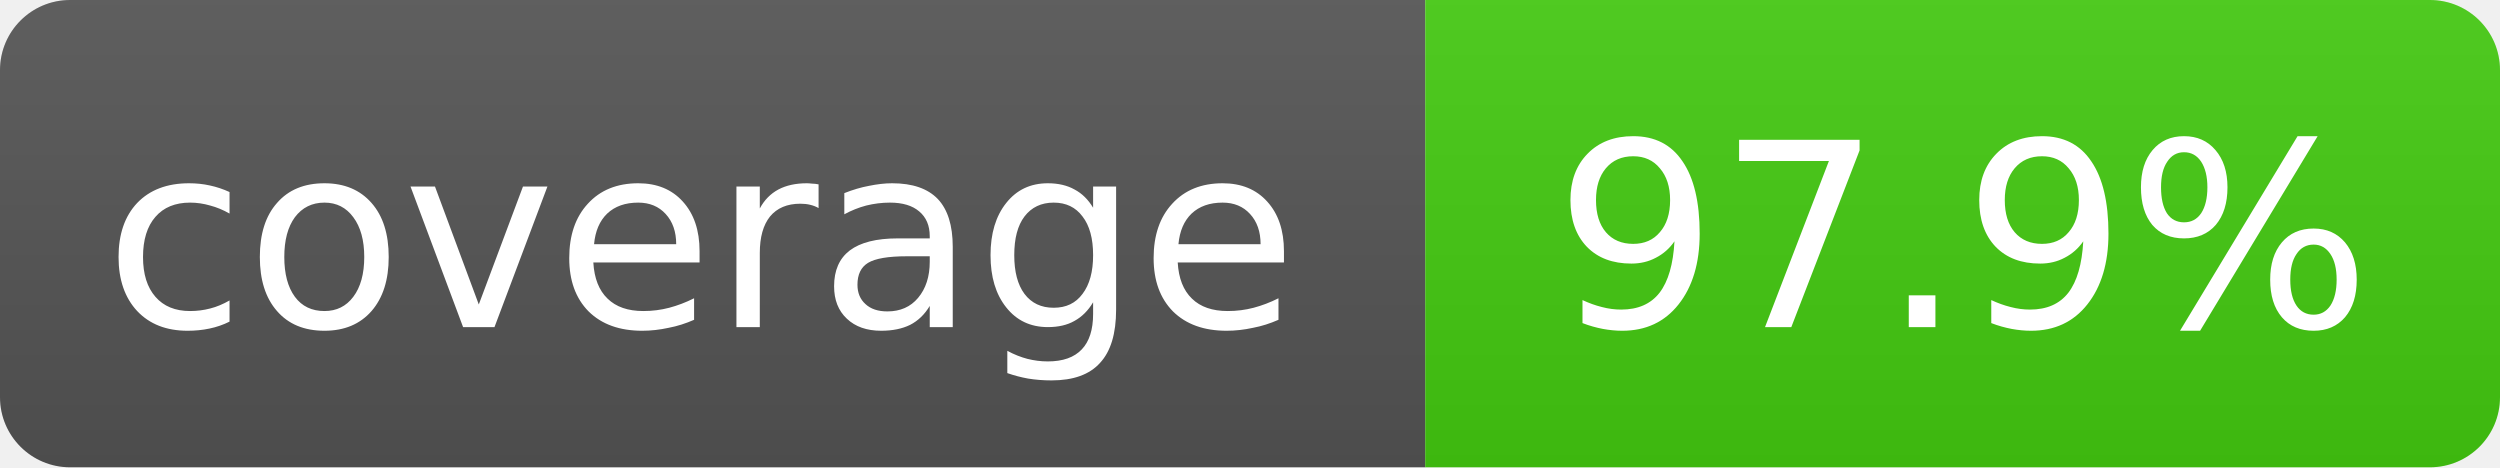
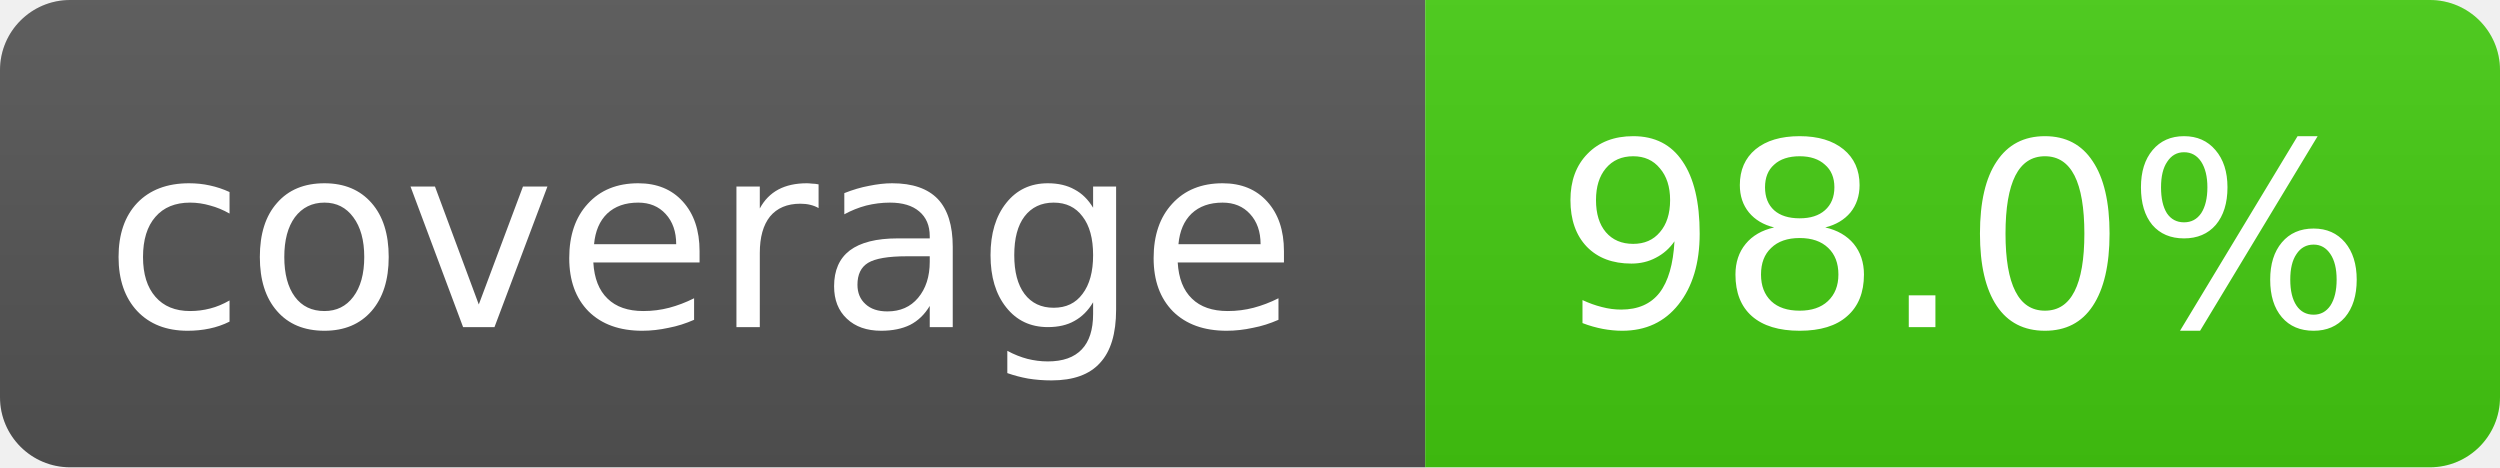
- <svg xmlns="http://www.w3.org/2000/svg" width="107" height="20" role="img" aria-label="coverage: 97.9%">
+ <svg xmlns="http://www.w3.org/2000/svg" width="107" height="20" role="img" aria-label="coverage: 98.0%">
  <linearGradient id="s" x2="0" y2="100%">
    <stop offset="0" stop-color="#bbb" stop-opacity=".1" />
    <stop offset="1" stop-opacity=".1" />
  </linearGradient>
  <clipPath id="r">
    <rect width="107" height="20" rx="3" fill="#fff" />
  </clipPath>
  <g clip-path="url(#r)">
    <rect width="61" height="20" fill="#555" />
    <rect x="61" width="46" height="20" fill="#4c1" />
    <rect width="107" height="20" fill="url(#s)" />
  </g>
  <g fill="#fff" text-anchor="middle" font-family="Verdana,Geneva,DejaVu Sans,sans-serif" font-size="11">
    <text x="30" y="14">coverage</text>
-     <text x="84" y="14">97.9%</text>
+     <text x="84" y="14">98.0%</text>
  </g>
</svg>
